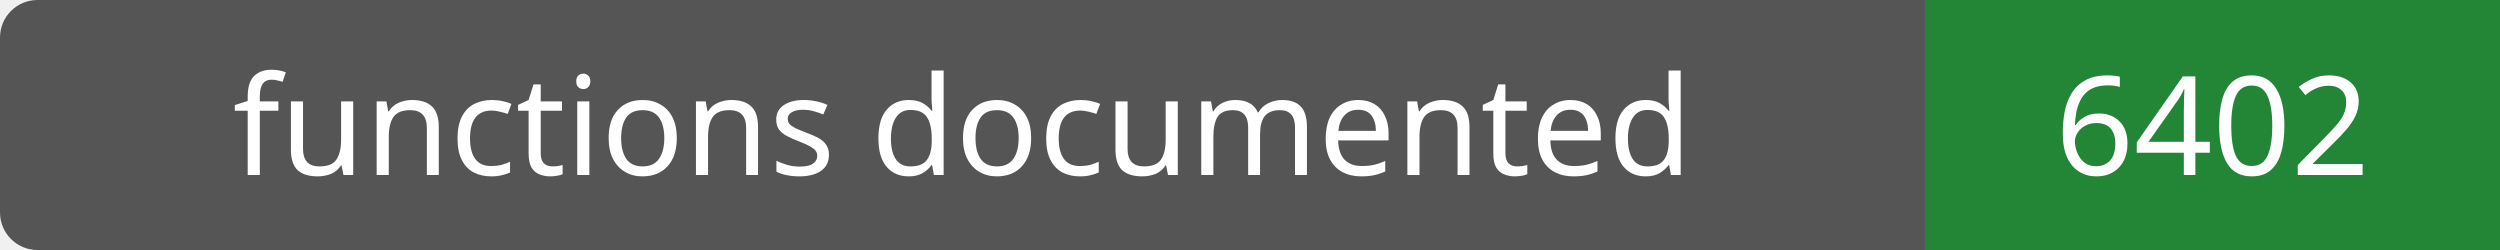
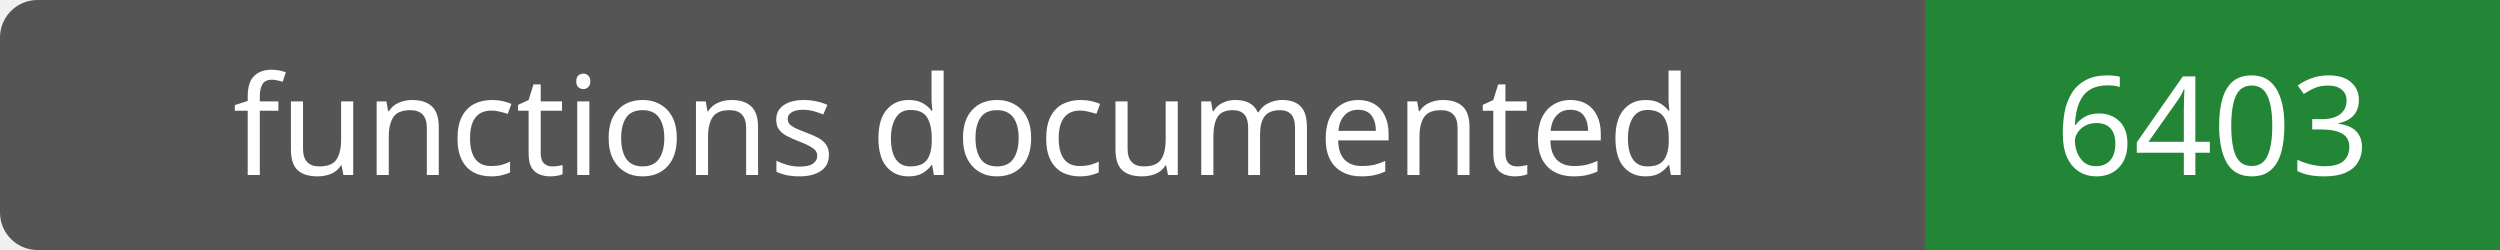
- <svg xmlns="http://www.w3.org/2000/svg" width="200" height="20" role="img" aria-label="functions documented: 6402">
+ <svg xmlns="http://www.w3.org/2000/svg" width="200" height="20" role="img" aria-label="functions documented: 6403">
  <rect width="200" height="20" rx="3" fill="#555" />
  <path fill="#238636" d="M154 0h46v20H154z" />
  <g fill="#fff" text-anchor="middle" font-family="Verdana,sans-serif" font-size="11">
    <text x="77.0" y="14">functions documented</text>
-     <text x="177.0" y="14">6402</text>
+     <text x="177.0" y="14">6403</text>
  </g>
</svg>
